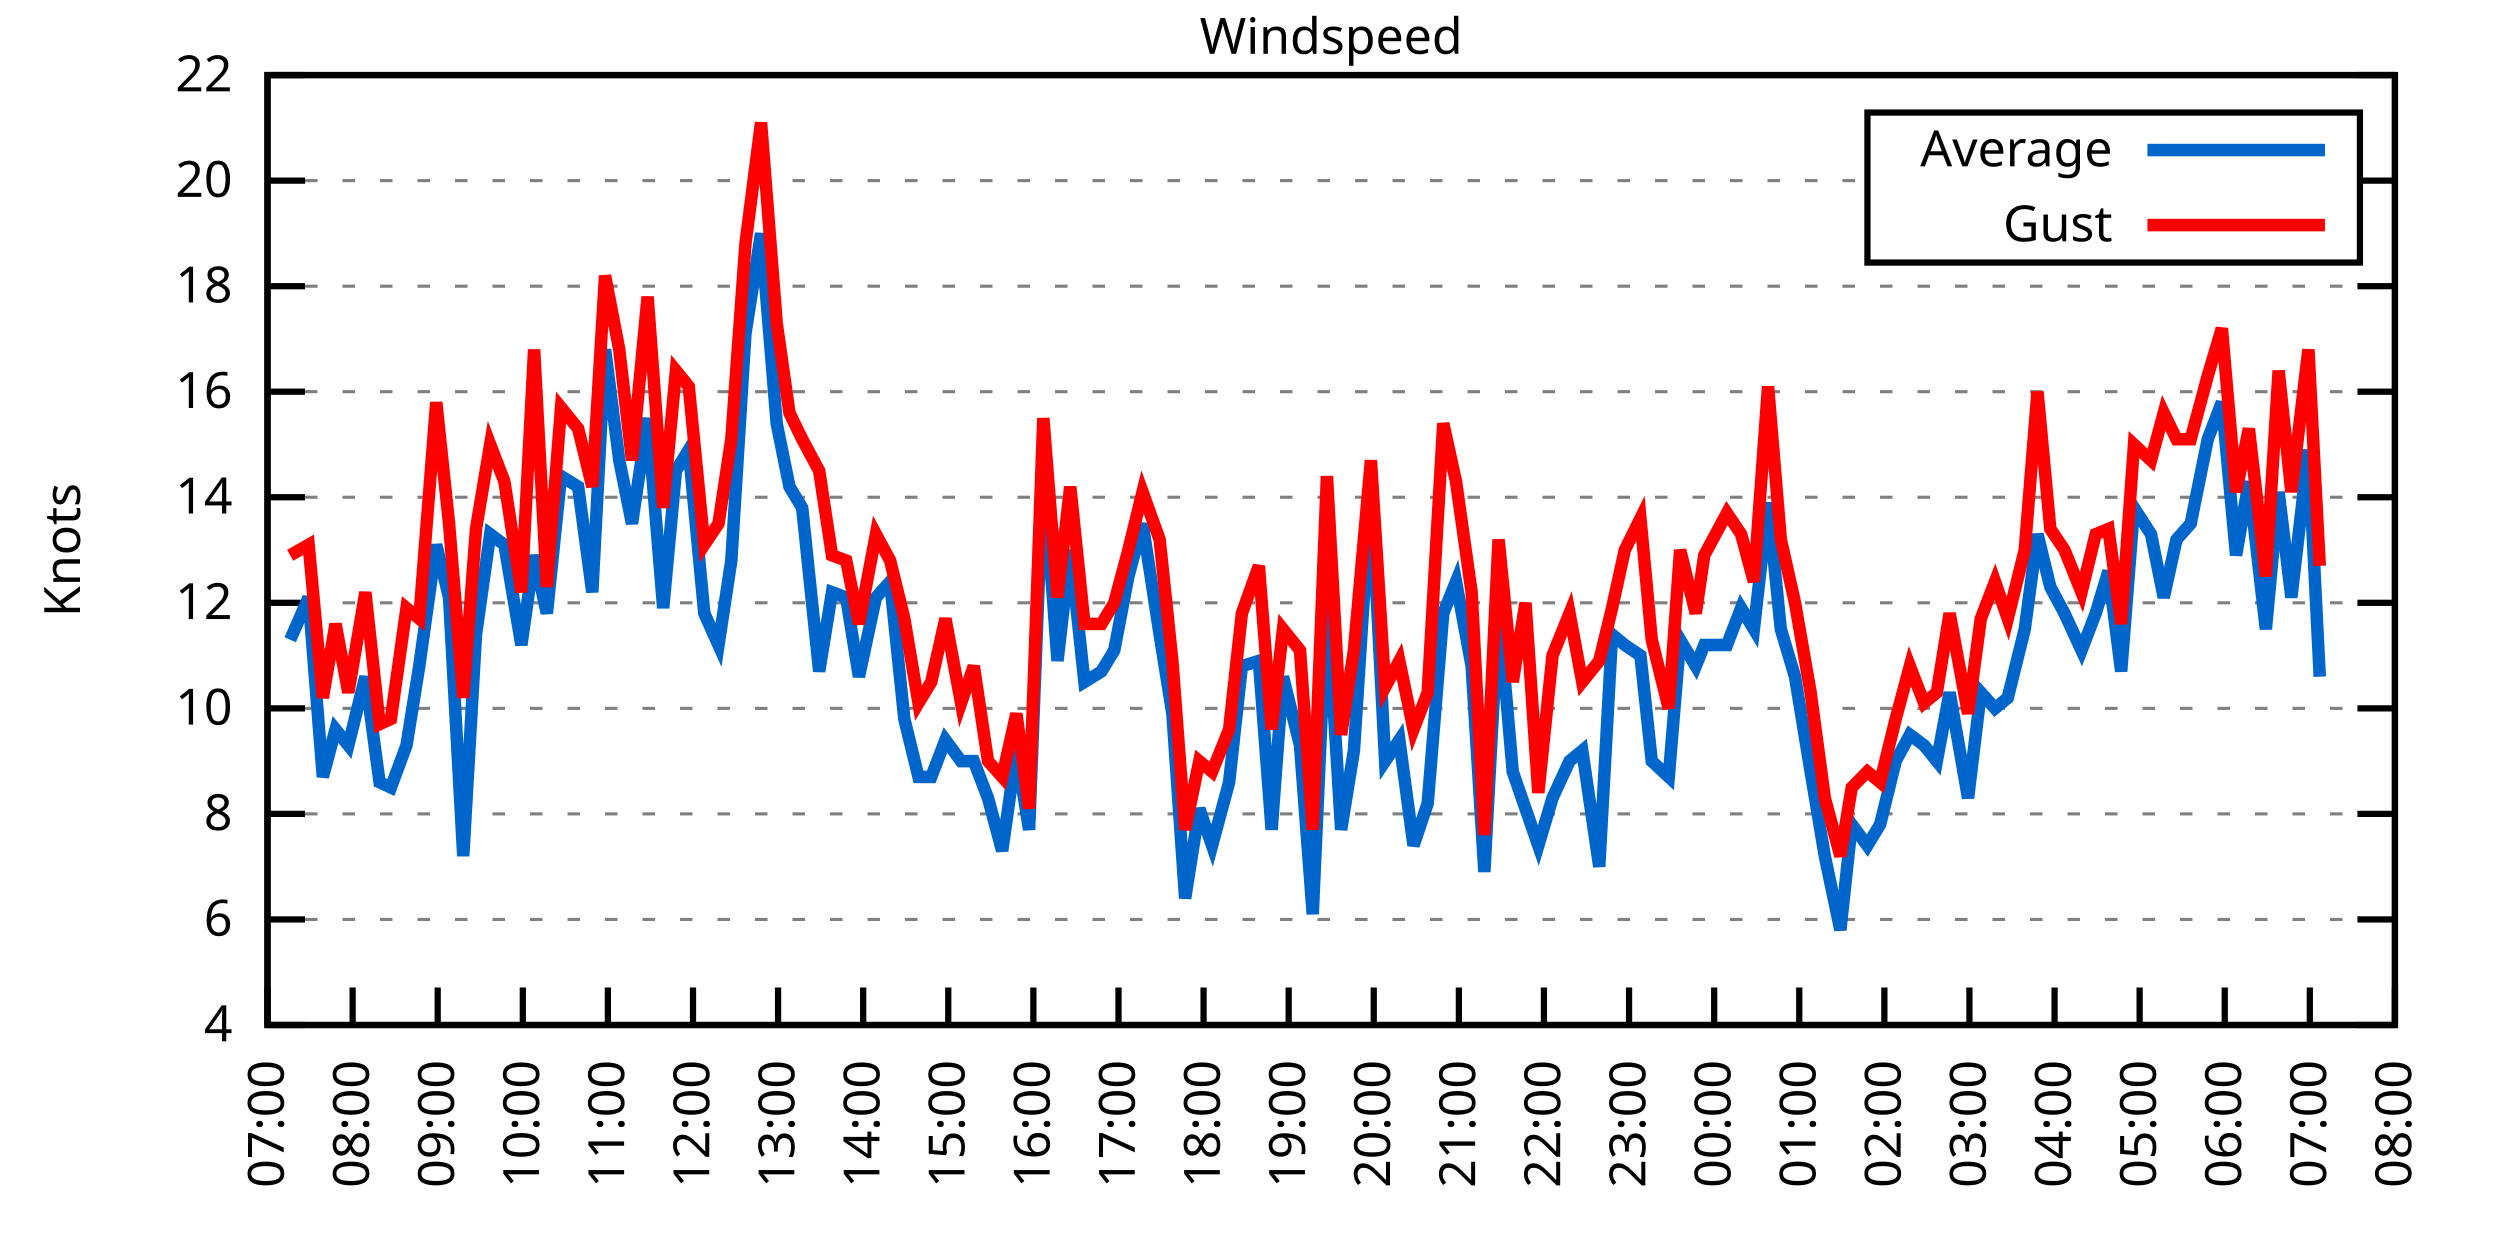
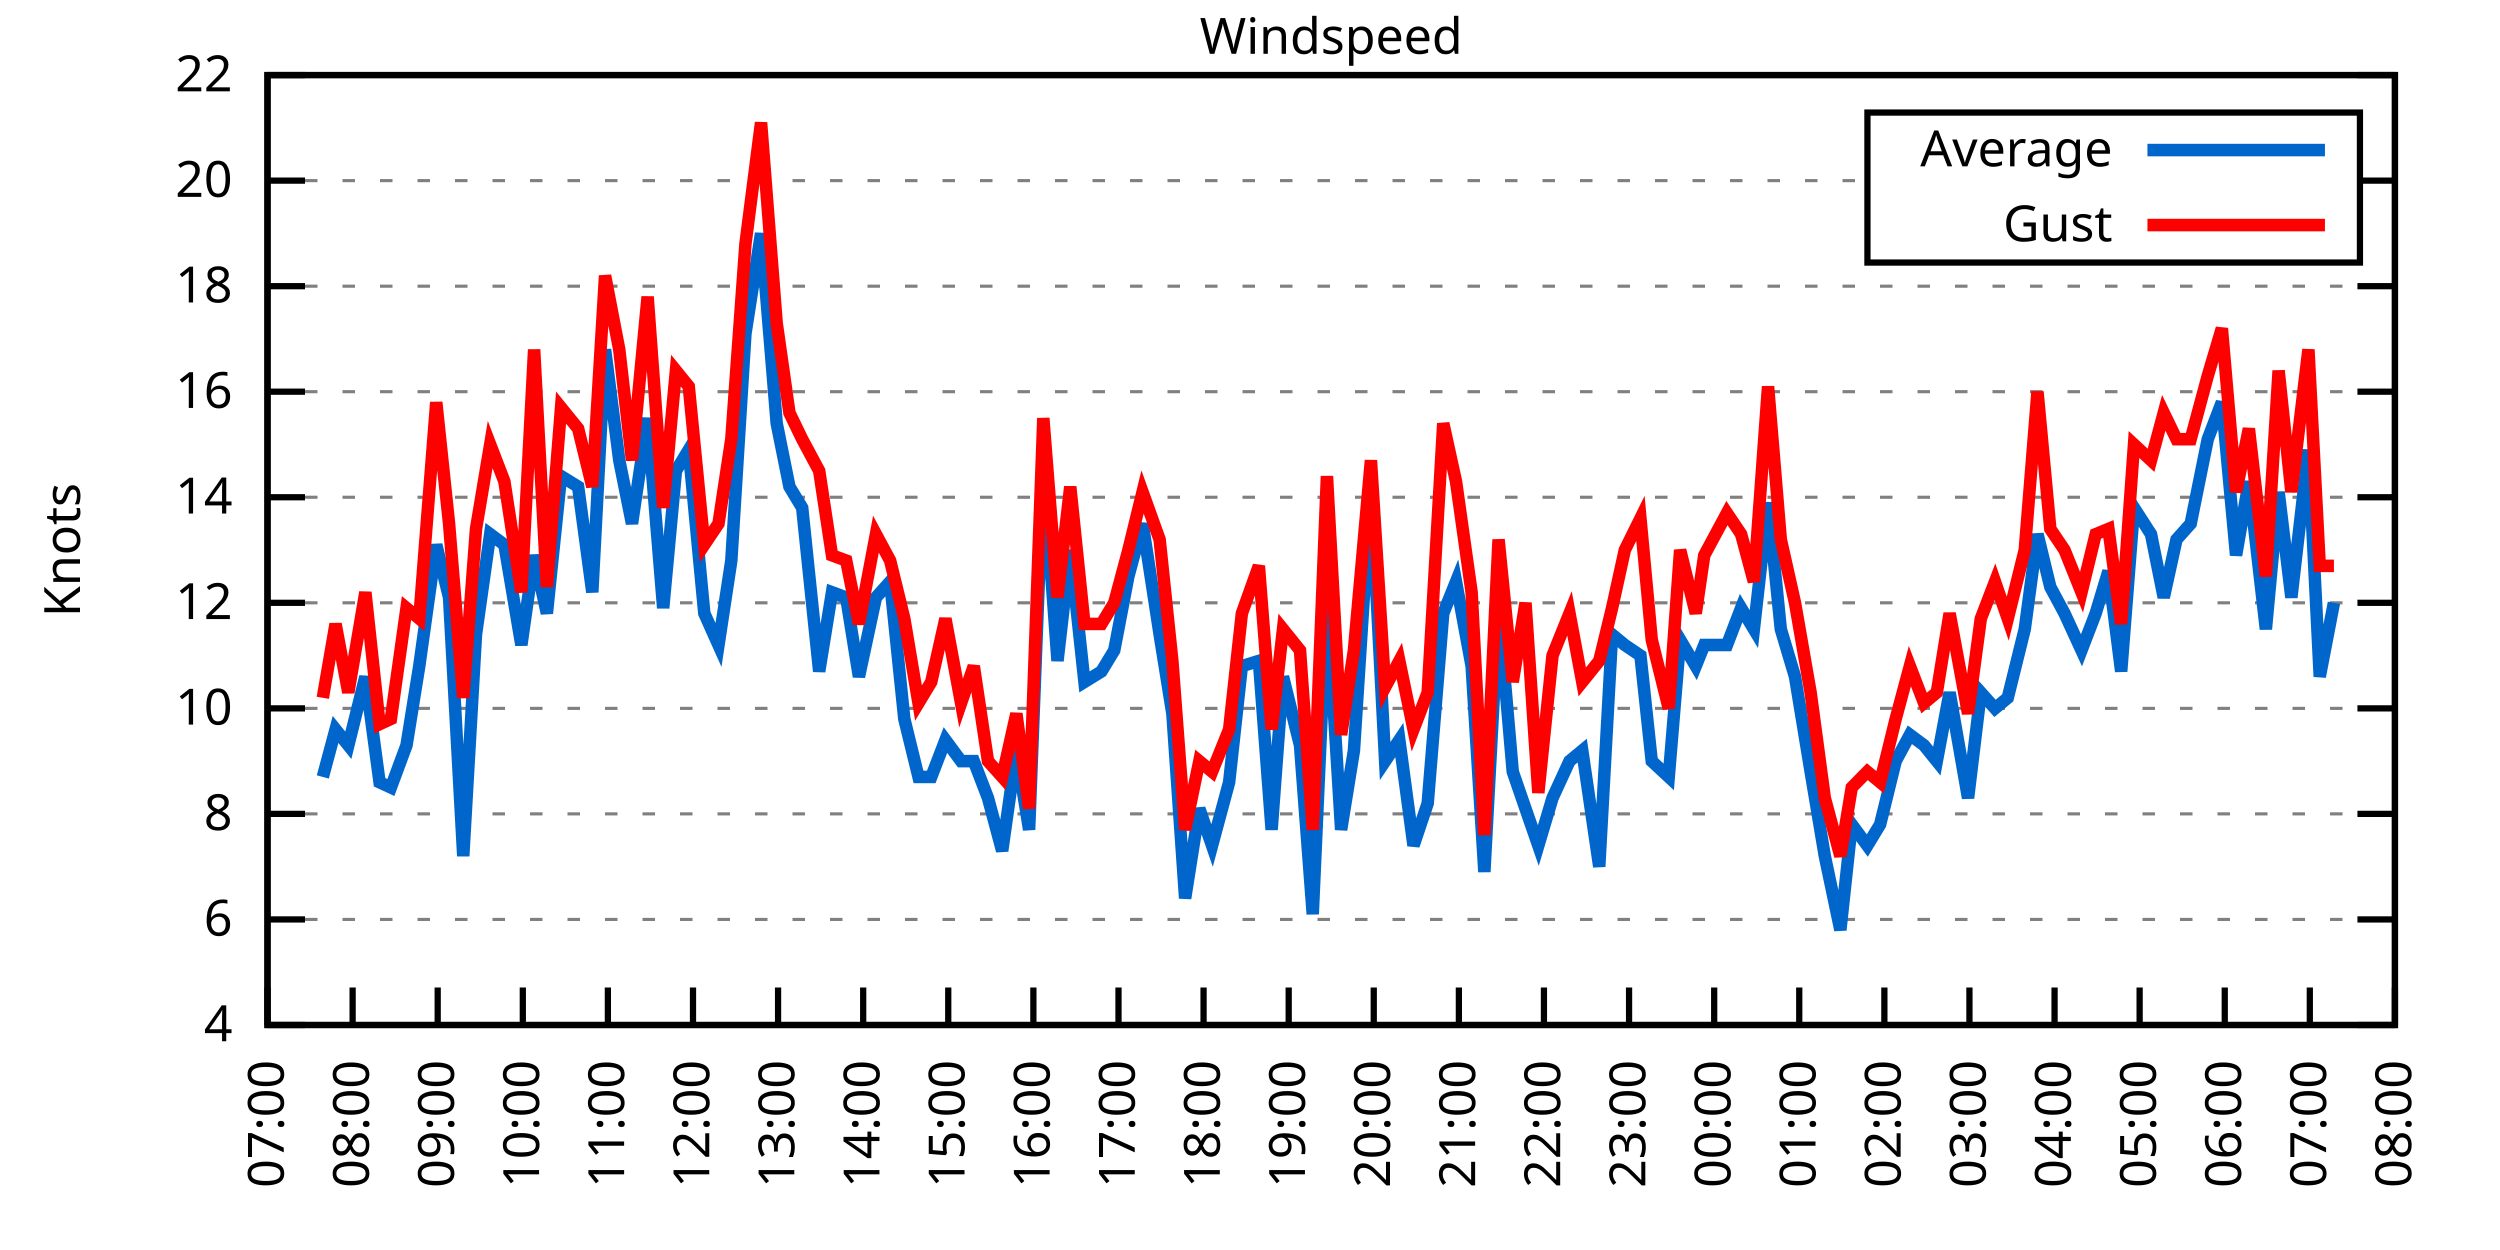
<svg xmlns="http://www.w3.org/2000/svg" xmlns:xlink="http://www.w3.org/1999/xlink" width="400" height="200" viewBox="0 0 400 200">
  <g id="gnuplot_canvas">
    <rect x="0" y="0" width="400" height="200" fill="none" />
    <defs>
      <circle id="gpDot" r="0.5" stroke-width="0.5" stroke="currentColor" />
      <path id="gpPt0" stroke-width="0.333" stroke="currentColor" d="M-1,0 h2 M0,-1 v2" />
      <path id="gpPt1" stroke-width="0.333" stroke="currentColor" d="M-1,-1 L1,1 M1,-1 L-1,1" />
      <path id="gpPt2" stroke-width="0.333" stroke="currentColor" d="M-1,0 L1,0 M0,-1 L0,1 M-1,-1 L1,1 M-1,1 L1,-1" />
      <rect id="gpPt3" stroke-width="0.333" stroke="currentColor" x="-1" y="-1" width="2" height="2" />
      <rect id="gpPt4" stroke-width="0.333" stroke="currentColor" fill="currentColor" x="-1" y="-1" width="2" height="2" />
      <circle id="gpPt5" stroke-width="0.333" stroke="currentColor" cx="0" cy="0" r="1" />
      <use xlink:href="#gpPt5" id="gpPt6" fill="currentColor" stroke="none" />
      <path id="gpPt7" stroke-width="0.333" stroke="currentColor" d="M0,-1.33 L-1.33,0.67 L1.33,0.67 z" />
      <use xlink:href="#gpPt7" id="gpPt8" fill="currentColor" stroke="none" />
      <use xlink:href="#gpPt7" id="gpPt9" stroke="currentColor" transform="rotate(180)" />
      <use xlink:href="#gpPt9" id="gpPt10" fill="currentColor" stroke="none" />
      <use xlink:href="#gpPt3" id="gpPt11" stroke="currentColor" transform="rotate(45)" />
      <use xlink:href="#gpPt11" id="gpPt12" fill="currentColor" stroke="none" />
      <path id="gpPt13" stroke-width="0.333" stroke="currentColor" d="M0,1.330 L1.265,0.411 L0.782,-1.067 L-0.782,-1.076 L-1.265,0.411 z" />
      <use xlink:href="#gpPt13" id="gpPt14" fill="currentColor" stroke="none" />
      <filter id="textbox" filterUnits="objectBoundingBox" x="0" y="0" height="1" width="1">
        <feFlood flood-color="white" flood-opacity="1" result="bgnd" />
        <feComposite in="SourceGraphic" in2="bgnd" operator="atop" />
      </filter>
      <filter id="greybox" filterUnits="objectBoundingBox" x="0" y="0" height="1" width="1">
        <feFlood flood-color="lightgrey" flood-opacity="1" result="grey" />
        <feComposite in="SourceGraphic" in2="grey" operator="atop" />
      </filter>
    </defs>
    <g fill="none" color="white" stroke="currentColor" stroke-width="1.00" stroke-linecap="butt" stroke-linejoin="miter">
</g>
    <g fill="none" color="black" stroke="currentColor" stroke-width="1.00" stroke-linecap="butt" stroke-linejoin="miter">
      <g stroke="none" shape-rendering="crispEdges">
        <polygon fill="rgb(255, 255, 255)" points="42.80,164.00 383.18,164.00 383.18,12.02 42.80,12.02 " />
      </g>
    </g>
    <g fill="none" color="black" stroke="currentColor" stroke-width="1.00" stroke-linecap="butt" stroke-linejoin="miter">
</g>
    <g fill="none" color="black" stroke="black" stroke-width="0.50" stroke-linecap="butt" stroke-linejoin="miter">
</g>
    <g fill="none" color="gray" stroke="currentColor" stroke-width="0.50" stroke-linecap="butt" stroke-linejoin="miter">
      <path stroke="gray" stroke-dasharray="2,4" class="gridline" d="M42.80,164.00 L383.19,164.00  " />
    </g>
    <g fill="none" color="gray" stroke="gray" stroke-width="1.00" stroke-linecap="butt" stroke-linejoin="miter">
</g>
    <g fill="none" color="black" stroke="currentColor" stroke-width="1.00" stroke-linecap="butt" stroke-linejoin="miter">
      <path stroke="black" d="M42.80,164.00 L48.80,164.00 M383.19,164.00 L377.19,164.00  " />
      <g transform="translate(37.20,166.60)" stroke="none" fill="black" font-family="Sans" font-size="8.00" text-anchor="end">
        <text>
          <tspan font-family="Sans"> 4</tspan>
        </text>
      </g>
    </g>
    <g fill="none" color="black" stroke="currentColor" stroke-width="1.00" stroke-linecap="butt" stroke-linejoin="miter">
</g>
    <g fill="none" color="black" stroke="black" stroke-width="0.50" stroke-linecap="butt" stroke-linejoin="miter">
</g>
    <g fill="none" color="gray" stroke="currentColor" stroke-width="0.50" stroke-linecap="butt" stroke-linejoin="miter">
      <path stroke="gray" stroke-dasharray="2,4" class="gridline" d="M42.80,147.11 L383.19,147.11  " />
    </g>
    <g fill="none" color="gray" stroke="gray" stroke-width="1.00" stroke-linecap="butt" stroke-linejoin="miter">
</g>
    <g fill="none" color="black" stroke="currentColor" stroke-width="1.00" stroke-linecap="butt" stroke-linejoin="miter">
      <path stroke="black" d="M42.80,147.11 L48.80,147.11 M383.19,147.11 L377.19,147.11  " />
      <g transform="translate(37.20,149.71)" stroke="none" fill="black" font-family="Sans" font-size="8.00" text-anchor="end">
        <text>
          <tspan font-family="Sans"> 6</tspan>
        </text>
      </g>
    </g>
    <g fill="none" color="black" stroke="currentColor" stroke-width="1.00" stroke-linecap="butt" stroke-linejoin="miter">
</g>
    <g fill="none" color="black" stroke="black" stroke-width="0.50" stroke-linecap="butt" stroke-linejoin="miter">
</g>
    <g fill="none" color="gray" stroke="currentColor" stroke-width="0.50" stroke-linecap="butt" stroke-linejoin="miter">
      <path stroke="gray" stroke-dasharray="2,4" class="gridline" d="M42.80,130.22 L383.19,130.22  " />
    </g>
    <g fill="none" color="gray" stroke="gray" stroke-width="1.00" stroke-linecap="butt" stroke-linejoin="miter">
</g>
    <g fill="none" color="black" stroke="currentColor" stroke-width="1.00" stroke-linecap="butt" stroke-linejoin="miter">
      <path stroke="black" d="M42.80,130.22 L48.80,130.22 M383.19,130.22 L377.19,130.22  " />
      <g transform="translate(37.20,132.82)" stroke="none" fill="black" font-family="Sans" font-size="8.00" text-anchor="end">
        <text>
          <tspan font-family="Sans"> 8</tspan>
        </text>
      </g>
    </g>
    <g fill="none" color="black" stroke="currentColor" stroke-width="1.00" stroke-linecap="butt" stroke-linejoin="miter">
</g>
    <g fill="none" color="black" stroke="black" stroke-width="0.50" stroke-linecap="butt" stroke-linejoin="miter">
</g>
    <g fill="none" color="gray" stroke="currentColor" stroke-width="0.50" stroke-linecap="butt" stroke-linejoin="miter">
      <path stroke="gray" stroke-dasharray="2,4" class="gridline" d="M42.80,113.34 L383.19,113.34  " />
    </g>
    <g fill="none" color="gray" stroke="gray" stroke-width="1.00" stroke-linecap="butt" stroke-linejoin="miter">
</g>
    <g fill="none" color="black" stroke="currentColor" stroke-width="1.00" stroke-linecap="butt" stroke-linejoin="miter">
      <path stroke="black" d="M42.80,113.34 L48.80,113.34 M383.19,113.34 L377.19,113.34  " />
      <g transform="translate(37.20,115.94)" stroke="none" fill="black" font-family="Sans" font-size="8.00" text-anchor="end">
        <text>
          <tspan font-family="Sans"> 10</tspan>
        </text>
      </g>
    </g>
    <g fill="none" color="black" stroke="currentColor" stroke-width="1.00" stroke-linecap="butt" stroke-linejoin="miter">
</g>
    <g fill="none" color="black" stroke="black" stroke-width="0.50" stroke-linecap="butt" stroke-linejoin="miter">
</g>
    <g fill="none" color="gray" stroke="currentColor" stroke-width="0.50" stroke-linecap="butt" stroke-linejoin="miter">
      <path stroke="gray" stroke-dasharray="2,4" class="gridline" d="M42.80,96.45 L383.19,96.45  " />
    </g>
    <g fill="none" color="gray" stroke="gray" stroke-width="1.00" stroke-linecap="butt" stroke-linejoin="miter">
</g>
    <g fill="none" color="black" stroke="currentColor" stroke-width="1.00" stroke-linecap="butt" stroke-linejoin="miter">
      <path stroke="black" d="M42.80,96.45 L48.80,96.45 M383.19,96.45 L377.19,96.45  " />
      <g transform="translate(37.20,99.05)" stroke="none" fill="black" font-family="Sans" font-size="8.00" text-anchor="end">
        <text>
          <tspan font-family="Sans"> 12</tspan>
        </text>
      </g>
    </g>
    <g fill="none" color="black" stroke="currentColor" stroke-width="1.00" stroke-linecap="butt" stroke-linejoin="miter">
</g>
    <g fill="none" color="black" stroke="black" stroke-width="0.50" stroke-linecap="butt" stroke-linejoin="miter">
</g>
    <g fill="none" color="gray" stroke="currentColor" stroke-width="0.50" stroke-linecap="butt" stroke-linejoin="miter">
      <path stroke="gray" stroke-dasharray="2,4" class="gridline" d="M42.80,79.56 L383.19,79.56  " />
    </g>
    <g fill="none" color="gray" stroke="gray" stroke-width="1.00" stroke-linecap="butt" stroke-linejoin="miter">
</g>
    <g fill="none" color="black" stroke="currentColor" stroke-width="1.00" stroke-linecap="butt" stroke-linejoin="miter">
      <path stroke="black" d="M42.80,79.56 L48.80,79.56 M383.19,79.56 L377.19,79.56  " />
      <g transform="translate(37.20,82.16)" stroke="none" fill="black" font-family="Sans" font-size="8.00" text-anchor="end">
        <text>
          <tspan font-family="Sans"> 14</tspan>
        </text>
      </g>
    </g>
    <g fill="none" color="black" stroke="currentColor" stroke-width="1.00" stroke-linecap="butt" stroke-linejoin="miter">
</g>
    <g fill="none" color="black" stroke="black" stroke-width="0.50" stroke-linecap="butt" stroke-linejoin="miter">
</g>
    <g fill="none" color="gray" stroke="currentColor" stroke-width="0.50" stroke-linecap="butt" stroke-linejoin="miter">
      <path stroke="gray" stroke-dasharray="2,4" class="gridline" d="M42.80,62.67 L383.19,62.67  " />
    </g>
    <g fill="none" color="gray" stroke="gray" stroke-width="1.00" stroke-linecap="butt" stroke-linejoin="miter">
</g>
    <g fill="none" color="black" stroke="currentColor" stroke-width="1.00" stroke-linecap="butt" stroke-linejoin="miter">
      <path stroke="black" d="M42.80,62.67 L48.80,62.67 M383.19,62.67 L377.19,62.67  " />
      <g transform="translate(37.20,65.27)" stroke="none" fill="black" font-family="Sans" font-size="8.00" text-anchor="end">
        <text>
          <tspan font-family="Sans"> 16</tspan>
        </text>
      </g>
    </g>
    <g fill="none" color="black" stroke="currentColor" stroke-width="1.00" stroke-linecap="butt" stroke-linejoin="miter">
</g>
    <g fill="none" color="black" stroke="black" stroke-width="0.50" stroke-linecap="butt" stroke-linejoin="miter">
</g>
    <g fill="none" color="gray" stroke="currentColor" stroke-width="0.50" stroke-linecap="butt" stroke-linejoin="miter">
      <path stroke="gray" stroke-dasharray="2,4" class="gridline" d="M42.80,45.79 L383.19,45.79  " />
    </g>
    <g fill="none" color="gray" stroke="gray" stroke-width="1.00" stroke-linecap="butt" stroke-linejoin="miter">
</g>
    <g fill="none" color="black" stroke="currentColor" stroke-width="1.00" stroke-linecap="butt" stroke-linejoin="miter">
      <path stroke="black" d="M42.80,45.79 L48.80,45.79 M383.19,45.79 L377.19,45.79  " />
      <g transform="translate(37.20,48.39)" stroke="none" fill="black" font-family="Sans" font-size="8.00" text-anchor="end">
        <text>
          <tspan font-family="Sans"> 18</tspan>
        </text>
      </g>
    </g>
    <g fill="none" color="black" stroke="currentColor" stroke-width="1.00" stroke-linecap="butt" stroke-linejoin="miter">
</g>
    <g fill="none" color="black" stroke="black" stroke-width="0.50" stroke-linecap="butt" stroke-linejoin="miter">
</g>
    <g fill="none" color="gray" stroke="currentColor" stroke-width="0.50" stroke-linecap="butt" stroke-linejoin="miter">
      <path stroke="gray" stroke-dasharray="2,4" class="gridline" d="M42.80,28.90 L298.79,28.90 M377.59,28.90 L383.19,28.90  " />
    </g>
    <g fill="none" color="gray" stroke="gray" stroke-width="1.00" stroke-linecap="butt" stroke-linejoin="miter">
</g>
    <g fill="none" color="black" stroke="currentColor" stroke-width="1.00" stroke-linecap="butt" stroke-linejoin="miter">
      <path stroke="black" d="M42.80,28.90 L48.80,28.90 M383.19,28.90 L377.19,28.90  " />
      <g transform="translate(37.20,31.50)" stroke="none" fill="black" font-family="Sans" font-size="8.00" text-anchor="end">
        <text>
          <tspan font-family="Sans"> 20</tspan>
        </text>
      </g>
    </g>
    <g fill="none" color="black" stroke="currentColor" stroke-width="1.00" stroke-linecap="butt" stroke-linejoin="miter">
</g>
    <g fill="none" color="black" stroke="black" stroke-width="0.50" stroke-linecap="butt" stroke-linejoin="miter">
</g>
    <g fill="none" color="gray" stroke="currentColor" stroke-width="0.50" stroke-linecap="butt" stroke-linejoin="miter">
      <path stroke="gray" stroke-dasharray="2,4" class="gridline" d="M42.80,12.01 L383.19,12.01  " />
    </g>
    <g fill="none" color="gray" stroke="gray" stroke-width="1.00" stroke-linecap="butt" stroke-linejoin="miter">
</g>
    <g fill="none" color="black" stroke="currentColor" stroke-width="1.00" stroke-linecap="butt" stroke-linejoin="miter">
      <path stroke="black" d="M42.80,12.01 L48.80,12.01 M383.19,12.01 L377.19,12.01  " />
      <g transform="translate(37.20,14.61)" stroke="none" fill="black" font-family="Sans" font-size="8.00" text-anchor="end">
        <text>
          <tspan font-family="Sans"> 22</tspan>
        </text>
      </g>
    </g>
    <g fill="none" color="black" stroke="currentColor" stroke-width="1.00" stroke-linecap="butt" stroke-linejoin="miter">
      <path stroke="black" d="M42.80,164.00 L42.80,158.00  " />
      <g transform="translate(45.40,169.60) rotate(270.00)" stroke="none" fill="black" font-family="Sans" font-size="8.00" text-anchor="end">
        <text>
          <tspan font-family="Sans">07:00</tspan>
        </text>
      </g>
    </g>
    <g fill="none" color="black" stroke="currentColor" stroke-width="1.00" stroke-linecap="butt" stroke-linejoin="miter">
      <path stroke="black" d="M56.42,164.00 L56.42,158.00  " />
      <g transform="translate(59.02,169.60) rotate(270.00)" stroke="none" fill="black" font-family="Sans" font-size="8.00" text-anchor="end">
        <text>
          <tspan font-family="Sans">08:00</tspan>
        </text>
      </g>
    </g>
    <g fill="none" color="black" stroke="currentColor" stroke-width="1.00" stroke-linecap="butt" stroke-linejoin="miter">
      <path stroke="black" d="M70.03,164.00 L70.03,158.00  " />
      <g transform="translate(72.63,169.60) rotate(270.00)" stroke="none" fill="black" font-family="Sans" font-size="8.00" text-anchor="end">
        <text>
          <tspan font-family="Sans">09:00</tspan>
        </text>
      </g>
    </g>
    <g fill="none" color="black" stroke="currentColor" stroke-width="1.00" stroke-linecap="butt" stroke-linejoin="miter">
      <path stroke="black" d="M83.65,164.00 L83.65,158.00  " />
      <g transform="translate(86.25,169.60) rotate(270.00)" stroke="none" fill="black" font-family="Sans" font-size="8.00" text-anchor="end">
        <text>
          <tspan font-family="Sans">10:00</tspan>
        </text>
      </g>
    </g>
    <g fill="none" color="black" stroke="currentColor" stroke-width="1.00" stroke-linecap="butt" stroke-linejoin="miter">
      <path stroke="black" d="M97.26,164.00 L97.26,158.00  " />
      <g transform="translate(99.86,169.60) rotate(270.00)" stroke="none" fill="black" font-family="Sans" font-size="8.00" text-anchor="end">
        <text>
          <tspan font-family="Sans">11:00</tspan>
        </text>
      </g>
    </g>
    <g fill="none" color="black" stroke="currentColor" stroke-width="1.00" stroke-linecap="butt" stroke-linejoin="miter">
      <path stroke="black" d="M110.88,164.00 L110.88,158.00  " />
      <g transform="translate(113.48,169.60) rotate(270.00)" stroke="none" fill="black" font-family="Sans" font-size="8.00" text-anchor="end">
        <text>
          <tspan font-family="Sans">12:00</tspan>
        </text>
      </g>
    </g>
    <g fill="none" color="black" stroke="currentColor" stroke-width="1.00" stroke-linecap="butt" stroke-linejoin="miter">
      <path stroke="black" d="M124.49,164.00 L124.49,158.00  " />
      <g transform="translate(127.09,169.60) rotate(270.00)" stroke="none" fill="black" font-family="Sans" font-size="8.00" text-anchor="end">
        <text>
          <tspan font-family="Sans">13:00</tspan>
        </text>
      </g>
    </g>
    <g fill="none" color="black" stroke="currentColor" stroke-width="1.00" stroke-linecap="butt" stroke-linejoin="miter">
      <path stroke="black" d="M138.11,164.00 L138.11,158.00  " />
      <g transform="translate(140.71,169.60) rotate(270.00)" stroke="none" fill="black" font-family="Sans" font-size="8.00" text-anchor="end">
        <text>
          <tspan font-family="Sans">14:00</tspan>
        </text>
      </g>
    </g>
    <g fill="none" color="black" stroke="currentColor" stroke-width="1.00" stroke-linecap="butt" stroke-linejoin="miter">
      <path stroke="black" d="M151.72,164.00 L151.72,158.00  " />
      <g transform="translate(154.32,169.60) rotate(270.00)" stroke="none" fill="black" font-family="Sans" font-size="8.00" text-anchor="end">
        <text>
          <tspan font-family="Sans">15:00</tspan>
        </text>
      </g>
    </g>
    <g fill="none" color="black" stroke="currentColor" stroke-width="1.00" stroke-linecap="butt" stroke-linejoin="miter">
      <path stroke="black" d="M165.34,164.00 L165.34,158.00  " />
      <g transform="translate(167.94,169.60) rotate(270.00)" stroke="none" fill="black" font-family="Sans" font-size="8.00" text-anchor="end">
        <text>
          <tspan font-family="Sans">16:00</tspan>
        </text>
      </g>
    </g>
    <g fill="none" color="black" stroke="currentColor" stroke-width="1.00" stroke-linecap="butt" stroke-linejoin="miter">
      <path stroke="black" d="M178.96,164.00 L178.96,158.00  " />
      <g transform="translate(181.56,169.60) rotate(270.00)" stroke="none" fill="black" font-family="Sans" font-size="8.00" text-anchor="end">
        <text>
          <tspan font-family="Sans">17:00</tspan>
        </text>
      </g>
    </g>
    <g fill="none" color="black" stroke="currentColor" stroke-width="1.00" stroke-linecap="butt" stroke-linejoin="miter">
      <path stroke="black" d="M192.57,164.00 L192.57,158.00  " />
      <g transform="translate(195.17,169.60) rotate(270.00)" stroke="none" fill="black" font-family="Sans" font-size="8.00" text-anchor="end">
        <text>
          <tspan font-family="Sans">18:00</tspan>
        </text>
      </g>
    </g>
    <g fill="none" color="black" stroke="currentColor" stroke-width="1.00" stroke-linecap="butt" stroke-linejoin="miter">
      <path stroke="black" d="M206.19,164.00 L206.19,158.00  " />
      <g transform="translate(208.79,169.60) rotate(270.00)" stroke="none" fill="black" font-family="Sans" font-size="8.00" text-anchor="end">
        <text>
          <tspan font-family="Sans">19:00</tspan>
        </text>
      </g>
    </g>
    <g fill="none" color="black" stroke="currentColor" stroke-width="1.00" stroke-linecap="butt" stroke-linejoin="miter">
      <path stroke="black" d="M219.80,164.00 L219.80,158.00  " />
      <g transform="translate(222.40,169.60) rotate(270.00)" stroke="none" fill="black" font-family="Sans" font-size="8.00" text-anchor="end">
        <text>
          <tspan font-family="Sans">20:00</tspan>
        </text>
      </g>
    </g>
    <g fill="none" color="black" stroke="currentColor" stroke-width="1.00" stroke-linecap="butt" stroke-linejoin="miter">
      <path stroke="black" d="M233.42,164.00 L233.42,158.00  " />
      <g transform="translate(236.02,169.60) rotate(270.00)" stroke="none" fill="black" font-family="Sans" font-size="8.00" text-anchor="end">
        <text>
          <tspan font-family="Sans">21:00</tspan>
        </text>
      </g>
    </g>
    <g fill="none" color="black" stroke="currentColor" stroke-width="1.00" stroke-linecap="butt" stroke-linejoin="miter">
      <path stroke="black" d="M247.03,164.00 L247.03,158.00  " />
      <g transform="translate(249.63,169.60) rotate(270.00)" stroke="none" fill="black" font-family="Sans" font-size="8.00" text-anchor="end">
        <text>
          <tspan font-family="Sans">22:00</tspan>
        </text>
      </g>
    </g>
    <g fill="none" color="black" stroke="currentColor" stroke-width="1.00" stroke-linecap="butt" stroke-linejoin="miter">
      <path stroke="black" d="M260.65,164.00 L260.65,158.00  " />
      <g transform="translate(263.25,169.60) rotate(270.00)" stroke="none" fill="black" font-family="Sans" font-size="8.00" text-anchor="end">
        <text>
          <tspan font-family="Sans">23:00</tspan>
        </text>
      </g>
    </g>
    <g fill="none" color="black" stroke="currentColor" stroke-width="1.00" stroke-linecap="butt" stroke-linejoin="miter">
      <path stroke="black" d="M274.27,164.00 L274.27,158.00  " />
      <g transform="translate(276.87,169.60) rotate(270.00)" stroke="none" fill="black" font-family="Sans" font-size="8.00" text-anchor="end">
        <text>
          <tspan font-family="Sans">00:00</tspan>
        </text>
      </g>
    </g>
    <g fill="none" color="black" stroke="currentColor" stroke-width="1.00" stroke-linecap="butt" stroke-linejoin="miter">
      <path stroke="black" d="M287.88,164.00 L287.88,158.00  " />
      <g transform="translate(290.48,169.60) rotate(270.00)" stroke="none" fill="black" font-family="Sans" font-size="8.00" text-anchor="end">
        <text>
          <tspan font-family="Sans">01:00</tspan>
        </text>
      </g>
    </g>
    <g fill="none" color="black" stroke="currentColor" stroke-width="1.00" stroke-linecap="butt" stroke-linejoin="miter">
      <path stroke="black" d="M301.50,164.00 L301.50,158.00  " />
      <g transform="translate(304.10,169.60) rotate(270.00)" stroke="none" fill="black" font-family="Sans" font-size="8.00" text-anchor="end">
        <text>
          <tspan font-family="Sans">02:00</tspan>
        </text>
      </g>
    </g>
    <g fill="none" color="black" stroke="currentColor" stroke-width="1.00" stroke-linecap="butt" stroke-linejoin="miter">
      <path stroke="black" d="M315.11,164.00 L315.11,158.00  " />
      <g transform="translate(317.71,169.60) rotate(270.00)" stroke="none" fill="black" font-family="Sans" font-size="8.00" text-anchor="end">
        <text>
          <tspan font-family="Sans">03:00</tspan>
        </text>
      </g>
    </g>
    <g fill="none" color="black" stroke="currentColor" stroke-width="1.00" stroke-linecap="butt" stroke-linejoin="miter">
      <path stroke="black" d="M328.73,164.00 L328.73,158.00  " />
      <g transform="translate(331.33,169.60) rotate(270.00)" stroke="none" fill="black" font-family="Sans" font-size="8.00" text-anchor="end">
        <text>
          <tspan font-family="Sans">04:00</tspan>
        </text>
      </g>
    </g>
    <g fill="none" color="black" stroke="currentColor" stroke-width="1.00" stroke-linecap="butt" stroke-linejoin="miter">
      <path stroke="black" d="M342.34,164.00 L342.34,158.00  " />
      <g transform="translate(344.94,169.60) rotate(270.00)" stroke="none" fill="black" font-family="Sans" font-size="8.00" text-anchor="end">
        <text>
          <tspan font-family="Sans">05:00</tspan>
        </text>
      </g>
    </g>
    <g fill="none" color="black" stroke="currentColor" stroke-width="1.00" stroke-linecap="butt" stroke-linejoin="miter">
      <path stroke="black" d="M355.96,164.00 L355.96,158.00  " />
      <g transform="translate(358.56,169.60) rotate(270.00)" stroke="none" fill="black" font-family="Sans" font-size="8.00" text-anchor="end">
        <text>
          <tspan font-family="Sans">06:00</tspan>
        </text>
      </g>
    </g>
    <g fill="none" color="black" stroke="currentColor" stroke-width="1.00" stroke-linecap="butt" stroke-linejoin="miter">
      <path stroke="black" d="M369.57,164.00 L369.57,158.00  " />
      <g transform="translate(372.17,169.60) rotate(270.00)" stroke="none" fill="black" font-family="Sans" font-size="8.00" text-anchor="end">
        <text>
          <tspan font-family="Sans">07:00</tspan>
        </text>
      </g>
    </g>
    <g fill="none" color="black" stroke="currentColor" stroke-width="1.00" stroke-linecap="butt" stroke-linejoin="miter">
      <path stroke="black" d="M383.19,164.00 L383.19,158.00  " />
      <g transform="translate(385.79,169.60) rotate(270.00)" stroke="none" fill="black" font-family="Sans" font-size="8.00" text-anchor="end">
        <text>
          <tspan font-family="Sans">08:00</tspan>
        </text>
      </g>
    </g>
    <g fill="none" color="black" stroke="currentColor" stroke-width="1.00" stroke-linecap="butt" stroke-linejoin="miter">
</g>
    <g fill="none" color="black" stroke="currentColor" stroke-width="1.00" stroke-linecap="butt" stroke-linejoin="miter">
      <path stroke="black" d="M42.80,12.01 L42.80,164.00 L383.19,164.00 L383.19,12.01 L42.80,12.01 Z  " />
    </g>
    <g fill="none" color="black" stroke="currentColor" stroke-width="1.00" stroke-linecap="butt" stroke-linejoin="miter">
</g>
    <g fill="none" color="black" stroke="currentColor" stroke-width="1.00" stroke-linecap="butt" stroke-linejoin="miter">
      <path stroke="black" d="M298.79,42.01 L298.79,18.01 L377.59,18.01 L377.59,42.01 L298.79,42.01 Z  " />
    </g>
    <g id="Windspeed_plot_1">
      <g fill="none" color="white" stroke="black" stroke-width="2.00" stroke-linecap="butt" stroke-linejoin="miter">
</g>
      <g fill="none" color="black" stroke="currentColor" stroke-width="2.00" stroke-linecap="butt" stroke-linejoin="miter">
        <g transform="translate(337.99,26.61)" stroke="none" fill="black" font-family="Sans" font-size="8.00" text-anchor="end">
          <text>
            <tspan font-family="Sans">Average</tspan>
          </text>
        </g>
      </g>
      <g fill="none" color="black" stroke="currentColor" stroke-width="2.00" stroke-linecap="butt" stroke-linejoin="miter">
-         <path stroke="rgb(  0, 102, 204)" d="M343.59,24.01 L371.99,24.01 M46.43,102.36 L49.38,95.60 L51.65,124.31 L53.69,116.71 L55.73,119.25 L58.46,108.27   L60.73,125.16 L62.54,126.00 L65.04,119.25 L67.08,106.58 L69.80,87.16 L71.85,95.60 L74.12,136.98 L76.16,101.52   L78.43,85.47 L80.70,87.16 L83.42,103.20 L85.46,88.85 L87.50,98.14 L89.77,76.18 L92.50,77.87 L94.77,94.76   L96.81,55.92 L99.08,73.65 L101.12,83.78 L103.62,66.90 L106.11,97.29 L108.15,75.34 L110.20,71.96 L112.69,98.14   L114.96,103.20 L117.01,89.69 L119.27,53.39 L121.77,37.34 L124.27,67.74 L126.31,77.87 L128.35,81.25 L131.07,107.43   L133.12,94.76 L135.39,95.60 L137.43,108.27 L140.15,95.60 L142.42,93.07 L144.69,115.03 L146.96,124.31 L149.00,124.31   L151.27,118.40 L153.77,121.78 L155.81,121.78 L158.08,127.69 L160.35,136.14 L162.62,120.09 L164.66,132.76 L166.93,74.49   L169.20,105.74 L171.24,88.00 L173.51,109.11 L176.23,107.43 L178.28,104.05 L180.54,92.23 L182.81,83.78 L185.54,101.52   L187.58,114.18 L189.62,143.73 L191.89,129.38 L193.93,135.29 L196.66,125.16 L198.70,106.58 L201.42,105.74 L203.46,132.76   L205.28,108.27 L208.00,119.25 L210.04,146.27 L212.31,95.60 L214.58,132.76 L216.63,120.09 L219.35,77.87 L221.62,121.78   L223.89,118.40 L226.16,135.29 L228.43,128.54 L230.92,98.14 L232.96,93.07 L235.46,106.58 L237.50,139.51 L239.77,97.29   L242.04,123.47 L244.08,129.38 L246.13,135.29 L248.40,127.69 L251.12,121.78 L253.16,120.09 L255.88,138.67 L257.93,101.52   L259.97,103.20 L262.47,104.89 L264.28,121.78 L267.00,124.31 L268.82,102.36 L271.32,106.58 L272.68,103.20 L276.31,103.20   L278.58,97.29 L280.62,100.67 L282.89,80.41 L284.93,100.67 L287.20,108.27 L289.70,123.47 L291.97,136.98 L294.46,148.80   L296.28,131.91 L298.77,135.29 L300.82,131.91 L303.31,121.78 L305.58,117.56 L307.85,119.25 L309.89,121.78 L311.94,110.80   L314.89,127.69 L316.93,110.80 L319.20,113.34 L321.24,111.65 L323.96,100.67 L326.00,85.47 L328.05,93.92 L330.32,98.14   L333.04,104.05 L335.31,98.14 L337.35,91.38 L339.39,107.43 L341.44,81.25 L344.16,85.47 L346.20,95.60 L348.24,86.32   L350.51,83.78 L353.24,70.27 L355.50,64.36 L357.77,88.85 L359.82,77.03 L362.54,100.67 L364.58,78.72 L366.62,95.60   L369.35,71.96 L371.16,108.27  " />
+         <path stroke="rgb(  0, 102, 204)" d="M343.59,24.01 L371.99,24.01 M51.65,124.31 L53.69,116.71 L55.73,119.25 L58.46,108.27 L60.73,125.16 L62.54,126.00   L65.04,119.25 L67.08,106.58 L69.80,87.16 L71.85,95.60 L74.12,136.98 L76.16,101.52 L78.43,85.47 L80.70,87.16   L83.42,103.20 L85.46,88.85 L87.50,98.14 L89.77,76.18 L92.50,77.87 L94.77,94.76 L96.81,55.92 L99.08,73.65   L101.12,83.78 L103.62,66.90 L106.11,97.29 L108.15,75.34 L110.20,71.96 L112.69,98.14 L114.96,103.20 L117.01,89.69   L119.27,53.39 L121.77,37.34 L124.27,67.74 L126.31,77.87 L128.35,81.25 L131.07,107.43 L133.12,94.76 L135.39,95.60   L137.43,108.27 L140.15,95.60 L142.42,93.07 L144.69,115.03 L146.96,124.31 L149.00,124.31 L151.27,118.40 L153.77,121.78   L155.81,121.78 L158.08,127.69 L160.35,136.14 L162.62,120.09 L164.66,132.76 L166.93,74.49 L169.20,105.74 L171.24,88.00   L173.51,109.11 L176.23,107.43 L178.28,104.05 L180.54,92.23 L182.81,83.78 L185.54,101.52 L187.58,114.18 L189.62,143.73   L191.89,129.38 L193.93,135.29 L196.66,125.16 L198.70,106.58 L201.42,105.74 L203.46,132.76 L205.28,108.27 L208.00,119.25   L210.04,146.27 L212.31,95.60 L214.58,132.76 L216.63,120.09 L219.35,77.87 L221.62,121.78 L223.89,118.40 L226.16,135.29   L228.43,128.54 L230.92,98.14 L232.96,93.07 L235.46,106.58 L237.50,139.51 L239.77,97.29 L242.04,123.47 L244.08,129.38   L246.13,135.29 L248.40,127.69 L251.12,121.78 L253.16,120.09 L255.88,138.67 L257.93,101.52 L259.97,103.20 L262.47,104.89   L264.28,121.78 L267.00,124.31 L268.82,102.36 L271.32,106.58 L272.68,103.20 L276.31,103.20 L278.58,97.29 L280.62,100.67   L282.89,80.41 L284.93,100.67 L287.20,108.27 L289.70,123.47 L291.97,136.98 L294.46,148.80 L296.28,131.91 L298.77,135.29   L300.82,131.91 L303.31,121.78 L305.58,117.56 L307.85,119.25 L309.89,121.78 L311.94,110.80 L314.89,127.69 L316.93,110.80   L319.20,113.34 L321.24,111.65 L323.96,100.67 L326.00,85.47 L328.05,93.92 L330.32,98.14 L333.04,104.05 L335.31,98.14   L337.35,91.38 L339.39,107.43 L341.44,81.25 L344.16,85.47 L346.20,95.60 L348.24,86.32 L350.51,83.78 L353.24,70.27   L355.50,64.36 L357.77,88.85 L359.82,77.03 L362.54,100.67 L364.58,78.72 L366.62,95.60 L369.35,71.96 L371.16,108.27   L373.43,96.45  " />
      </g>
    </g>
    <g id="Windspeed_plot_2">
      <g fill="none" color="black" stroke="currentColor" stroke-width="2.00" stroke-linecap="butt" stroke-linejoin="miter">
        <g transform="translate(337.99,38.61)" stroke="none" fill="black" font-family="Sans" font-size="8.00" text-anchor="end">
          <text>
            <tspan font-family="Sans">Gust</tspan>
          </text>
        </g>
      </g>
      <g fill="none" color="black" stroke="currentColor" stroke-width="2.00" stroke-linecap="butt" stroke-linejoin="miter">
-         <path stroke="rgb(255,   0,   0)" d="M343.59,36.01 L371.99,36.01 M46.43,88.85 L49.38,87.16 L51.65,111.65 L53.69,99.83 L55.73,110.80 L58.46,94.76   L60.73,115.87 L62.54,115.03 L65.04,97.29 L67.08,98.98 L69.80,64.36 L71.85,83.78 L74.12,111.65 L76.16,84.63   L78.43,71.12 L80.70,77.03 L83.42,94.76 L85.46,55.92 L87.50,93.92 L89.77,65.21 L92.50,68.58 L94.77,77.87   L96.81,44.10 L99.08,55.92 L101.12,73.65 L103.62,47.47 L106.11,81.25 L108.15,59.30 L110.20,61.83 L112.69,87.16   L114.96,83.78 L117.01,70.27 L119.27,39.03 L121.77,19.61 L124.27,51.70 L126.31,66.05 L128.35,70.27 L131.07,75.34   L133.12,88.85 L135.39,89.69 L137.43,99.83 L140.15,85.47 L142.42,89.69 L144.69,98.98 L146.96,112.49 L149.00,109.11   L151.27,98.98 L153.77,112.49 L155.81,106.58 L158.08,121.78 L160.35,124.31 L162.62,114.18 L164.66,129.38 L166.93,66.90   L169.20,95.60 L171.24,77.87 L173.51,99.83 L176.23,99.83 L178.28,96.45 L180.54,88.00 L182.81,78.72 L185.54,86.32   L187.58,105.74 L189.62,132.76 L191.89,121.78 L193.93,123.47 L196.66,116.71 L198.70,98.14 L201.42,90.54 L203.46,116.71   L205.28,100.67 L208.00,104.05 L210.04,132.76 L212.31,76.18 L214.58,117.56 L216.63,104.05 L219.35,73.65 L221.62,109.96   L223.89,105.74 L226.16,116.71 L228.43,110.80 L230.92,67.74 L232.96,77.03 L235.46,94.76 L237.50,133.60 L239.77,86.32   L242.04,109.11 L244.08,96.45 L246.13,126.85 L248.40,104.89 L251.12,98.14 L253.16,109.11 L255.88,105.74 L257.93,97.29   L259.97,88.00 L262.47,82.94 L264.28,102.36 L267.00,113.34 L268.82,88.00 L271.32,98.14 L272.68,88.85 L276.31,82.09   L278.58,85.47 L280.62,93.07 L282.89,61.83 L284.93,86.32 L287.20,96.45 L289.70,110.80 L291.97,127.69 L294.46,136.98   L296.28,126.00 L298.77,123.47 L300.82,125.16 L303.31,115.03 L305.58,106.58 L307.85,112.49 L309.89,110.80 L311.94,98.14   L314.89,114.18 L316.93,98.98 L319.20,93.07 L321.24,98.98 L323.96,88.00 L326.00,62.67 L328.05,84.63 L330.32,88.00   L333.04,94.76 L335.31,85.47 L337.35,84.63 L339.39,99.83 L341.44,71.12 L344.16,73.65 L346.20,66.05 L348.24,70.27   L350.51,70.27 L353.24,60.14 L355.50,52.54 L357.77,78.72 L359.82,68.58 L362.54,92.23 L364.58,59.30 L366.62,78.72   L369.35,55.92 L371.16,90.54  " />
+         <path stroke="rgb(255,   0,   0)" d="M343.59,36.01 L371.99,36.01 M51.65,111.65 L53.69,99.83 L55.73,110.80 L58.46,94.76 L60.73,115.87 L62.54,115.03   L65.04,97.29 L67.08,98.98 L69.80,64.36 L71.85,83.78 L74.12,111.65 L76.16,84.63 L78.43,71.12 L80.70,77.03   L83.42,94.76 L85.46,55.92 L87.50,93.92 L89.77,65.21 L92.50,68.58 L94.77,77.87 L96.81,44.10 L99.08,55.92   L101.12,73.65 L103.62,47.47 L106.11,81.25 L108.15,59.30 L110.20,61.83 L112.69,87.16 L114.96,83.78 L117.01,70.27   L119.27,39.03 L121.77,19.61 L124.27,51.70 L126.31,66.05 L128.35,70.27 L131.07,75.34 L133.12,88.85 L135.39,89.69   L137.43,99.83 L140.15,85.47 L142.42,89.69 L144.69,98.98 L146.96,112.49 L149.00,109.11 L151.27,98.98 L153.77,112.49   L155.81,106.58 L158.08,121.78 L160.35,124.31 L162.62,114.18 L164.66,129.38 L166.93,66.90 L169.20,95.60 L171.24,77.87   L173.51,99.83 L176.23,99.83 L178.28,96.45 L180.54,88.00 L182.81,78.72 L185.54,86.32 L187.58,105.74 L189.62,132.76   L191.89,121.78 L193.93,123.47 L196.66,116.71 L198.70,98.14 L201.42,90.54 L203.46,116.71 L205.28,100.67 L208.00,104.05   L210.04,132.76 L212.31,76.18 L214.58,117.56 L216.63,104.05 L219.35,73.65 L221.62,109.96 L223.89,105.74 L226.16,116.71   L228.43,110.80 L230.92,67.74 L232.96,77.03 L235.46,94.76 L237.50,133.60 L239.77,86.32 L242.04,109.11 L244.08,96.45   L246.13,126.85 L248.40,104.89 L251.12,98.14 L253.16,109.11 L255.88,105.74 L257.93,97.29 L259.97,88.00 L262.47,82.94   L264.28,102.36 L267.00,113.34 L268.82,88.00 L271.32,98.14 L272.68,88.85 L276.31,82.09 L278.58,85.47 L280.62,93.07   L282.89,61.83 L284.93,86.32 L287.20,96.45 L289.70,110.80 L291.97,127.69 L294.46,136.98 L296.28,126.00 L298.77,123.47   L300.82,125.16 L303.31,115.03 L305.58,106.58 L307.85,112.49 L309.89,110.80 L311.94,98.14 L314.89,114.18 L316.93,98.98   L319.20,93.07 L321.24,98.98 L323.96,88.00 L326.00,62.67 L328.05,84.63 L330.32,88.00 L333.04,94.76 L335.31,85.47   L337.35,84.63 L339.39,99.83 L341.44,71.12 L344.16,73.65 L346.20,66.05 L348.24,70.27 L350.51,70.27 L353.24,60.14   L355.50,52.54 L357.77,78.72 L359.82,68.58 L362.54,92.23 L364.58,59.30 L366.62,78.72 L369.35,55.92 L371.16,90.54   L373.43,90.54  " />
      </g>
    </g>
    <g fill="none" color="black" stroke="currentColor" stroke-width="2.00" stroke-linecap="butt" stroke-linejoin="miter">
</g>
    <g fill="none" color="black" stroke="black" stroke-width="1.00" stroke-linecap="butt" stroke-linejoin="miter">
</g>
    <g fill="none" color="black" stroke="currentColor" stroke-width="1.00" stroke-linecap="butt" stroke-linejoin="miter">
      <path stroke="black" d="M42.80,12.01 L42.80,164.00 L383.19,164.00 L383.19,12.01 L42.80,12.01 Z  " />
      <g transform="translate(12.80,88.01) rotate(270.00)" stroke="none" fill="black" font-family="Sans" font-size="8.00" text-anchor="middle">
        <text>
          <tspan font-family="Sans">Knots</tspan>
        </text>
      </g>
    </g>
    <g fill="none" color="black" stroke="currentColor" stroke-width="1.00" stroke-linecap="butt" stroke-linejoin="miter">
</g>
    <g fill="none" color="black" stroke="currentColor" stroke-width="1.00" stroke-linecap="butt" stroke-linejoin="miter">
      <g transform="translate(212.99,8.61)" stroke="none" fill="black" font-family="Sans" font-size="8.00" text-anchor="middle">
        <text>
          <tspan font-family="Sans">Windspeed</tspan>
        </text>
      </g>
    </g>
    <g fill="none" color="black" stroke="currentColor" stroke-width="1.00" stroke-linecap="butt" stroke-linejoin="miter">
</g>
  </g>
</svg>
